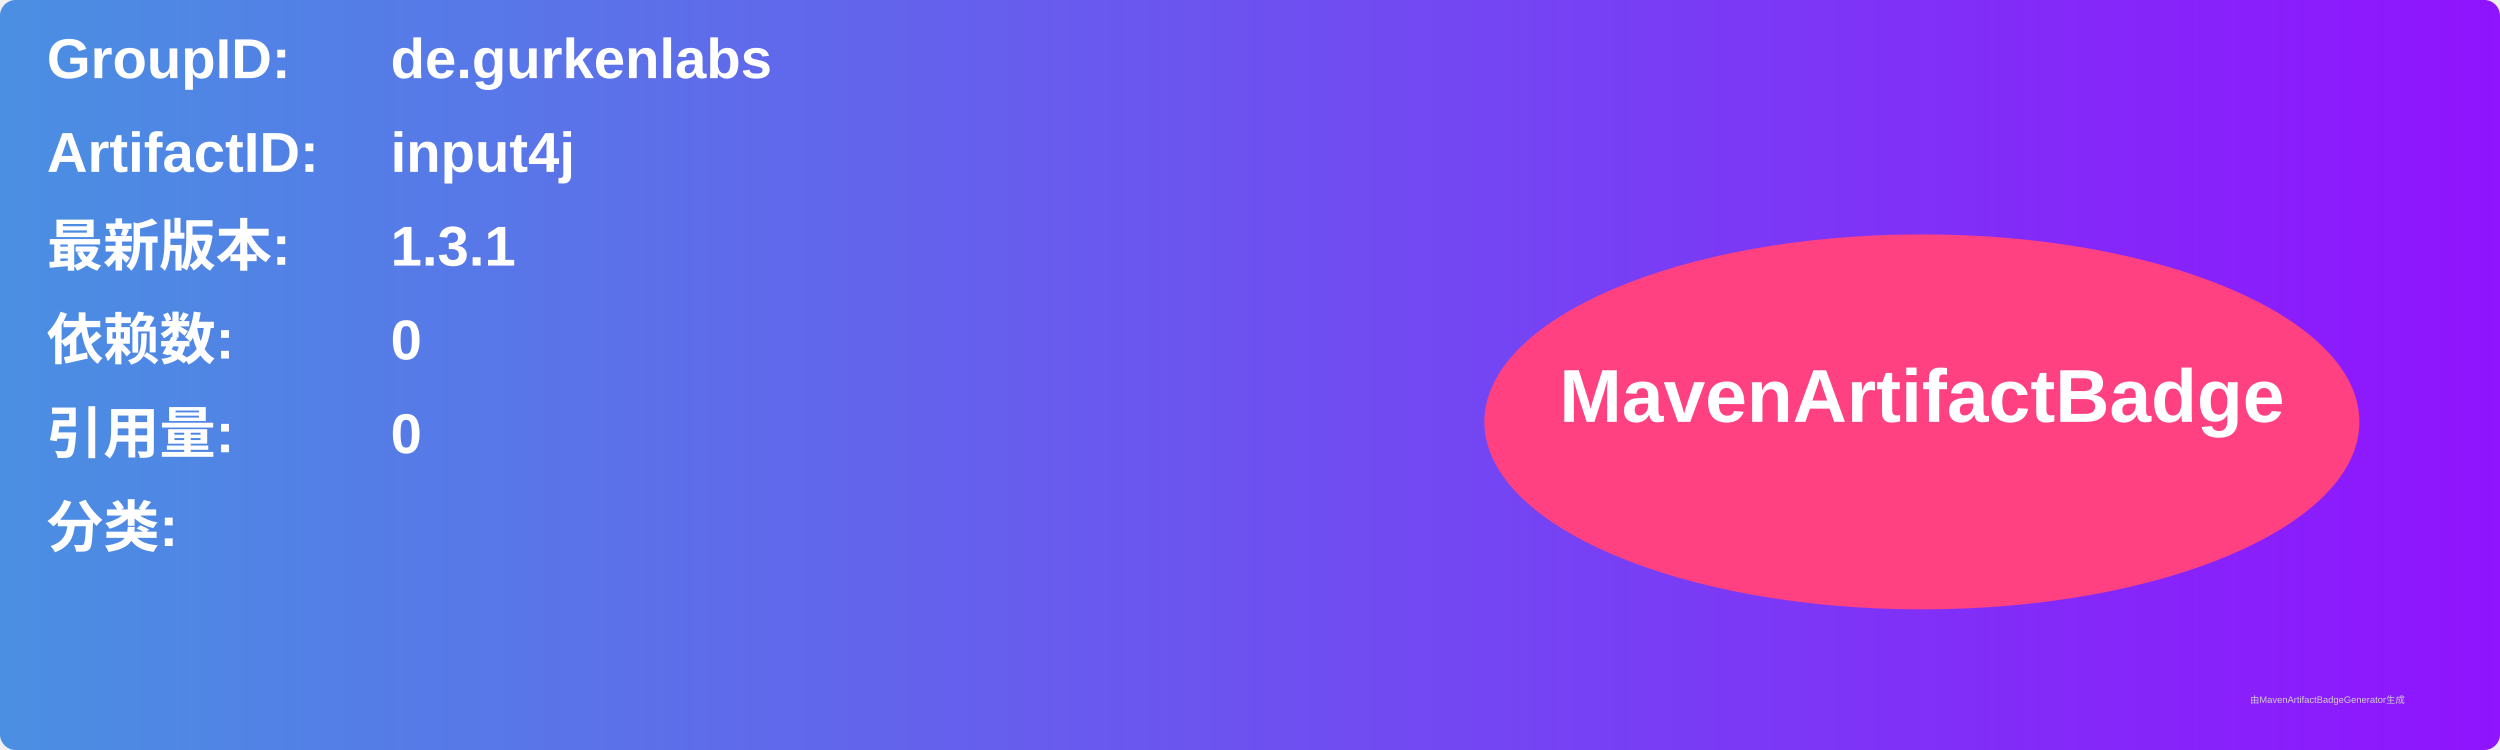
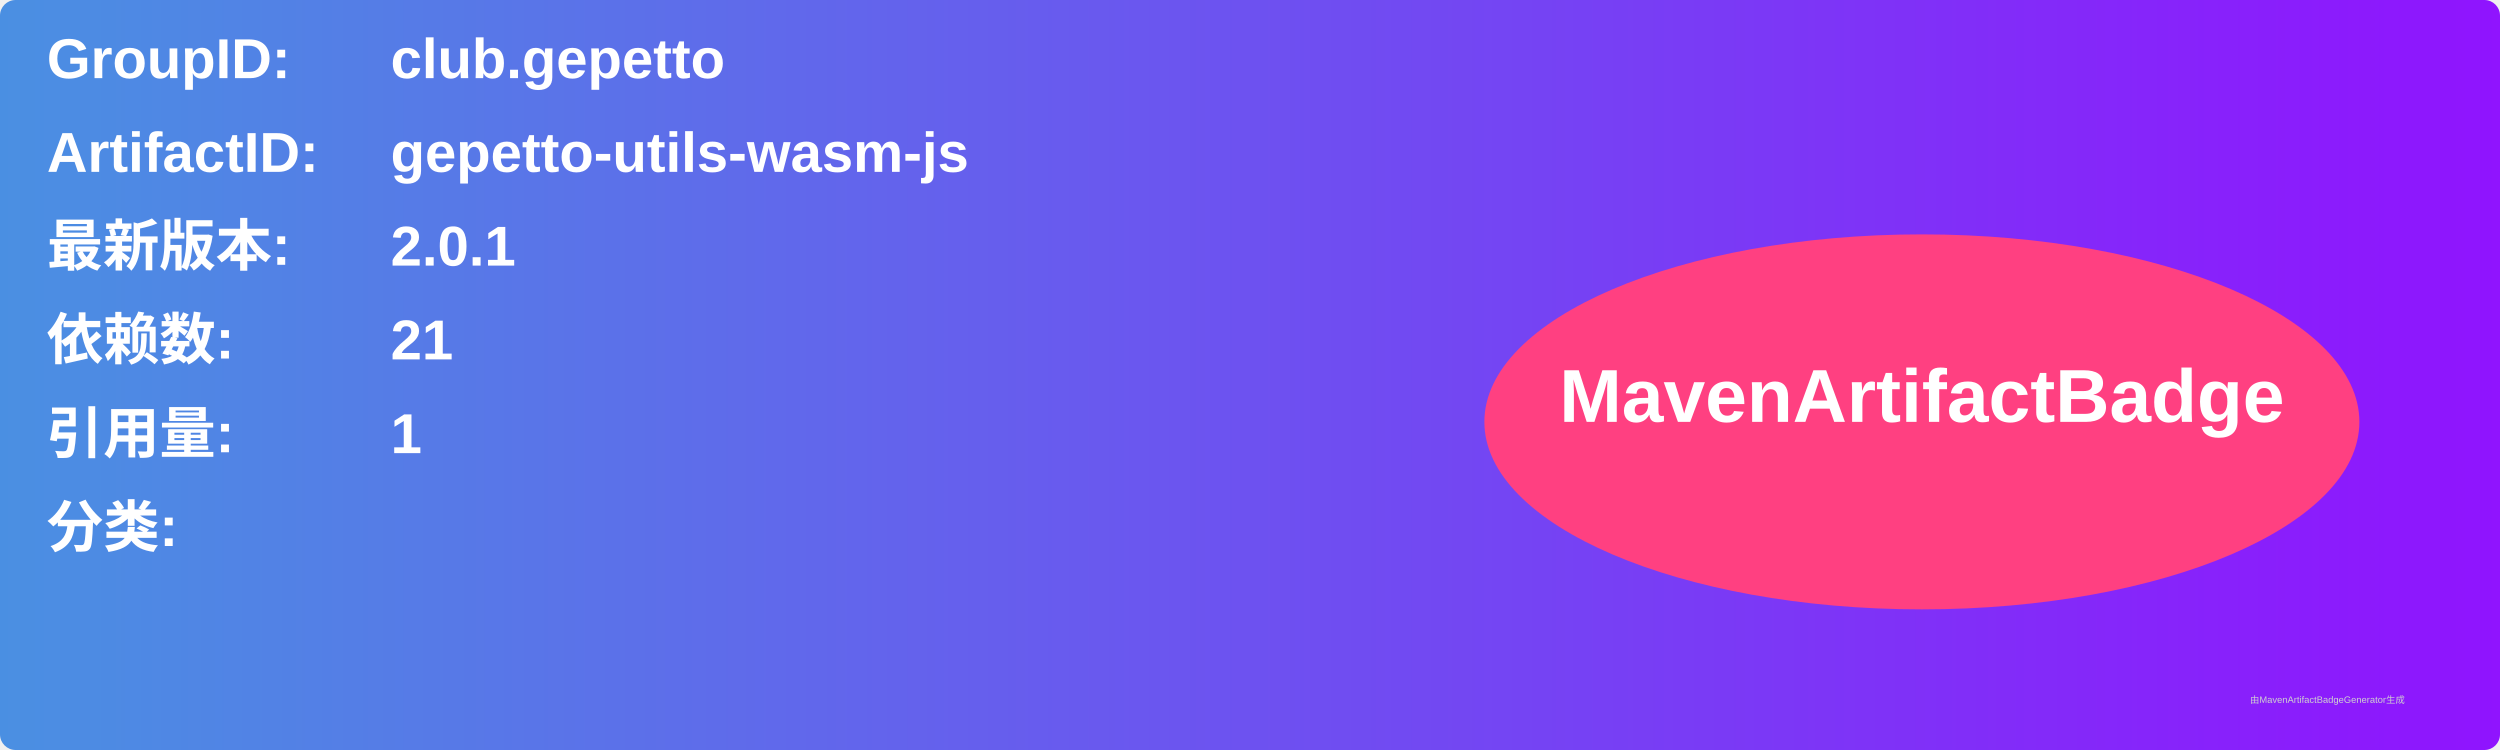
<svg xmlns="http://www.w3.org/2000/svg" width="800" height="240" viewBox="0 0 800 240">
  <linearGradient id="grad" x1="0%" y1="0%" x2="100%" y2="0%">
    <stop offset="0%" stop-color="#4a90e2" />
    <stop offset="100%" stop-color="#9013fe" />
  </linearGradient>
  <rect width="100%" height="100%" rx="5" ry="5" fill="url(#grad)" />
  <g transform="translate(15, 15)">
    <text x="0" y="10" font-family="Arial" font-size="18" fill="white" font-weight="bold" width="260">GroupID:</text>
-     <text x="110" y="10" font-family="Arial" font-size="18" fill="white" font-weight="bold" width="460">de.gurkenlabs</text>
+     <text x="110" y="10" font-family="Arial" font-size="18" fill="white" font-weight="bold" width="460">club.gepetto</text>
    <text x="0" y="40" font-family="Arial" font-size="18" fill="white" font-weight="bold" width="260">ArtifactID:</text>
-     <text x="110" y="40" font-family="Arial" font-size="18" fill="white" font-weight="bold" width="460">input4j</text>
+     <text x="110" y="40" font-family="Arial" font-size="18" fill="white" font-weight="bold" width="460">gepetto-utils-wasm-js</text>
    <text x="0" y="70" font-family="Arial" font-size="18" fill="white" font-weight="bold">最新版本:</text>
    <text x="110" y="70" font-family="Arial" font-size="18" fill="white" font-weight="bold">
-       <tspan font-weight="bold">1.3.1</tspan>
+       <tspan font-weight="bold">2.0.1</tspan>
    </text>
    <text x="0" y="100" font-family="Arial" font-size="18" fill="white" font-weight="bold">依赖数: </text>
    <text x="110" y="100" font-family="Arial" font-size="18" fill="white">
-       <tspan font-weight="bold">0</tspan>
+       <tspan font-weight="bold">21</tspan>
    </text>
    <text x="0" y="130" font-family="Arial" font-size="18" fill="white" font-weight="bold">引用量: </text>
    <text x="110" y="130" font-family="Arial" font-size="18" fill="white">
-       <tspan font-weight="bold">0</tspan>
+       <tspan font-weight="bold">1</tspan>
    </text>
    <text x="0" y="160" font-family="Arial" font-size="18" fill="white" font-weight="bold">分类:</text>
    <text x="10" y="190" font-family="Arial" font-size="10" fill="white">
      <tspan font-weight="bold" />
    </text>
    <ellipse cx="600" cy="120" rx="140" ry="60" fill="#ff4081" />
    <text x="600" y="120" text-anchor="middle" font-family="Arial" font-size="24" fill="white" font-weight="bold">MavenArtifactBadge</text>
  </g>
  <text x="720" y="225" font-family="Arial" font-size="3" fill="#d0d0d0">由MavenArtifactBadgeGenerator生成</text>
</svg>
